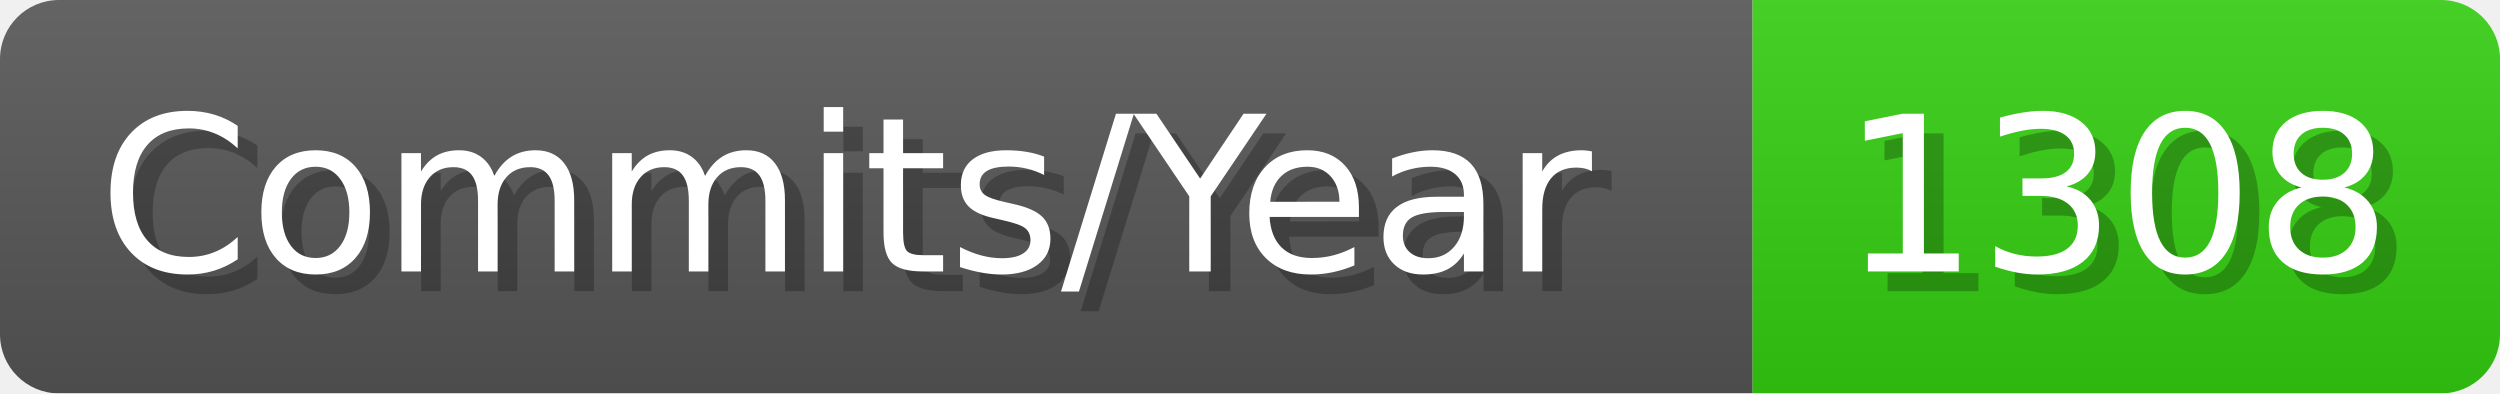
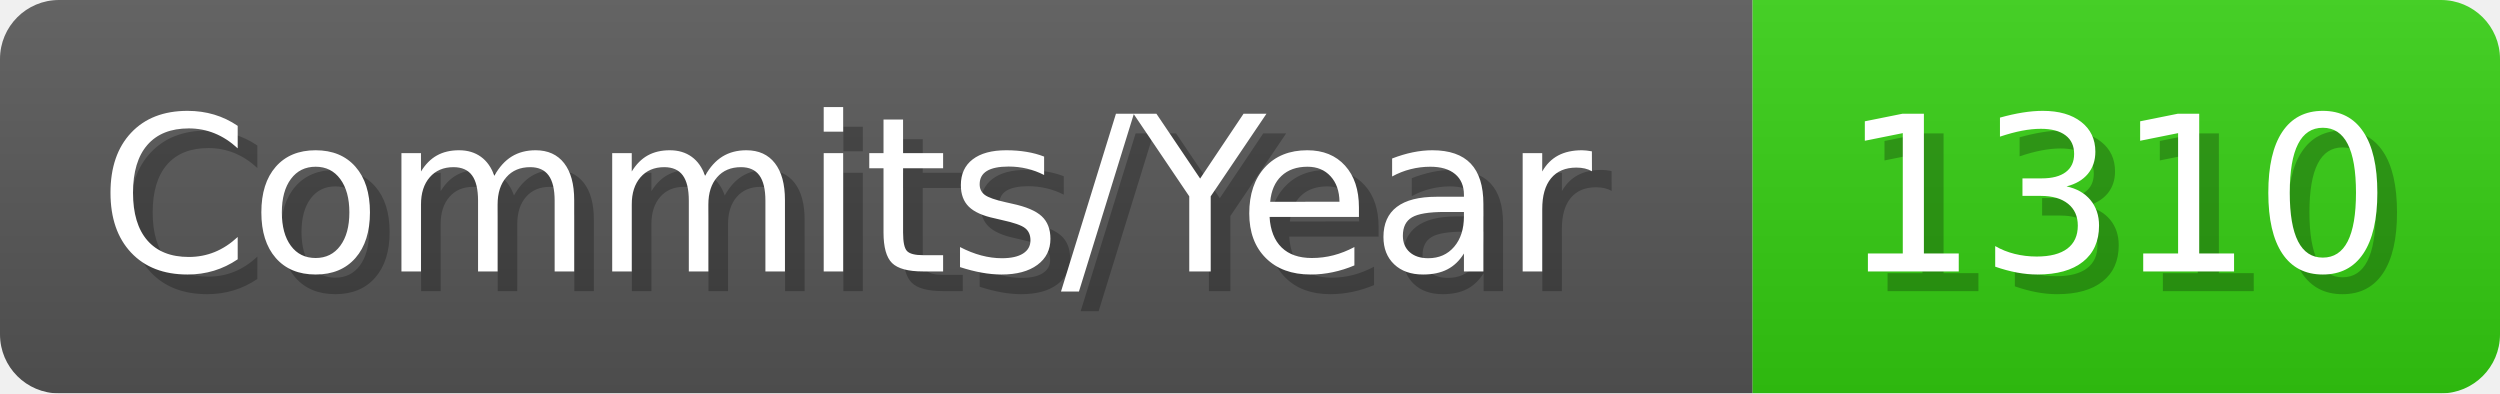
- <svg xmlns="http://www.w3.org/2000/svg" width="127.1" height="20" viewBox="0 0 1271 200" role="img" aria-label="Commits/Year: 1308">
+ <svg xmlns="http://www.w3.org/2000/svg" width="127.1" height="20" viewBox="0 0 1271 200" role="img" aria-label="Commits/Year: 1310">
  <linearGradient id="aUPdi" x2="0" y2="100%">
    <stop offset="0" stop-opacity=".1" stop-color="#EEE" />
    <stop offset="1" stop-opacity=".1" />
  </linearGradient>
  <mask id="WfAiQ">
    <rect width="1271" height="200" rx="30" fill="#FFF" />
  </mask>
  <g mask="url(#WfAiQ)">
    <rect width="891" height="200" fill="#555" />
    <rect width="380" height="200" fill="#3C1" x="891" />
    <rect width="1271" height="200" fill="url(#aUPdi)" />
  </g>
  <g aria-hidden="true" fill="#fff" text-anchor="start" font-family="Verdana,DejaVu Sans,sans-serif" font-size="110">
    <text x="60" y="148" textLength="791" fill="#000" opacity="0.25">Commits/Year</text>
    <text x="50" y="138" textLength="791">Commits/Year</text>
-     <text x="946" y="148" textLength="280" fill="#000" opacity="0.25">1308</text>
-     <text x="936" y="138" textLength="280">1308</text>
+     <text x="946" y="148" textLength="280" fill="#000" opacity="0.25">1310</text>
+     <text x="936" y="138" textLength="280">1310</text>
  </g>
</svg>
